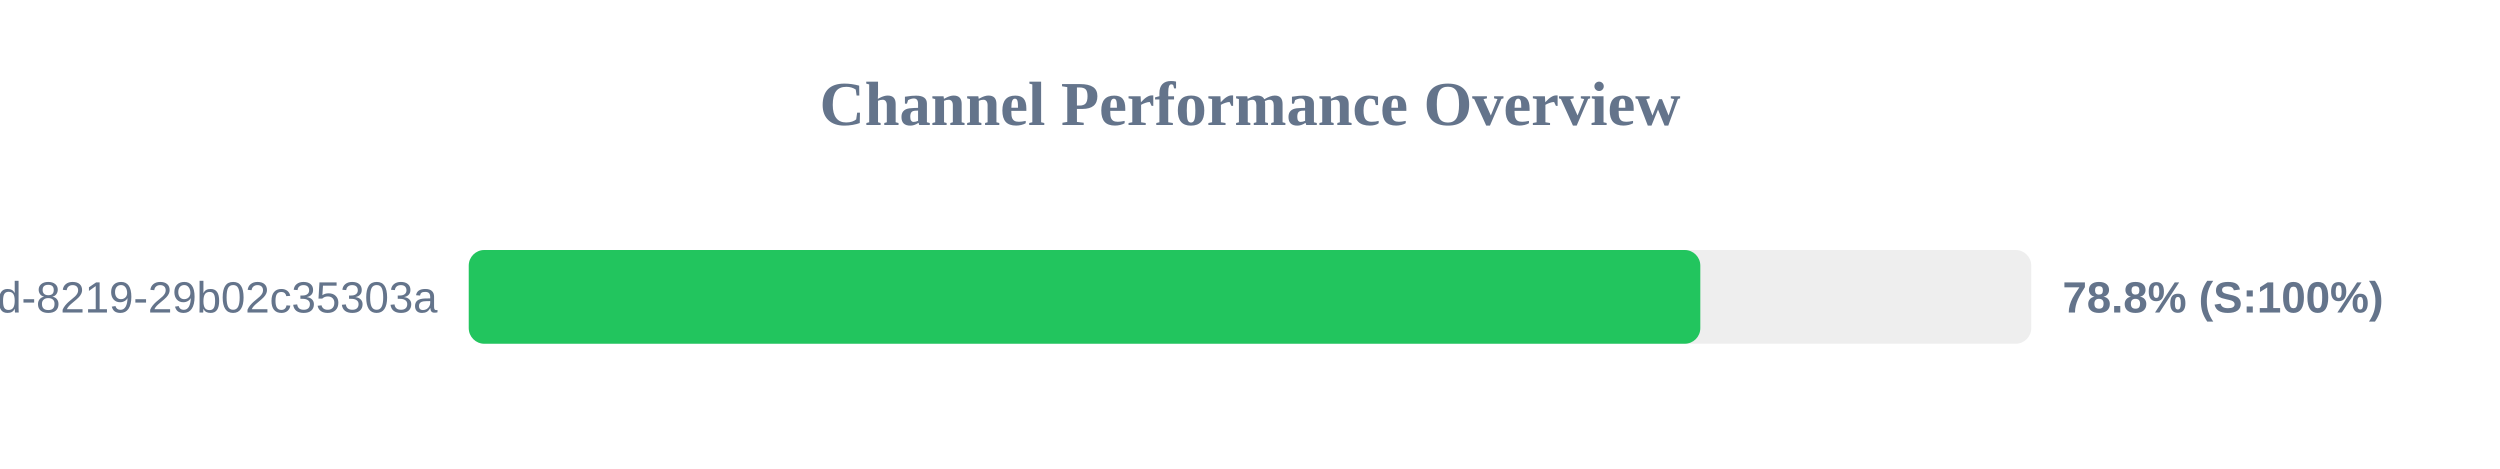
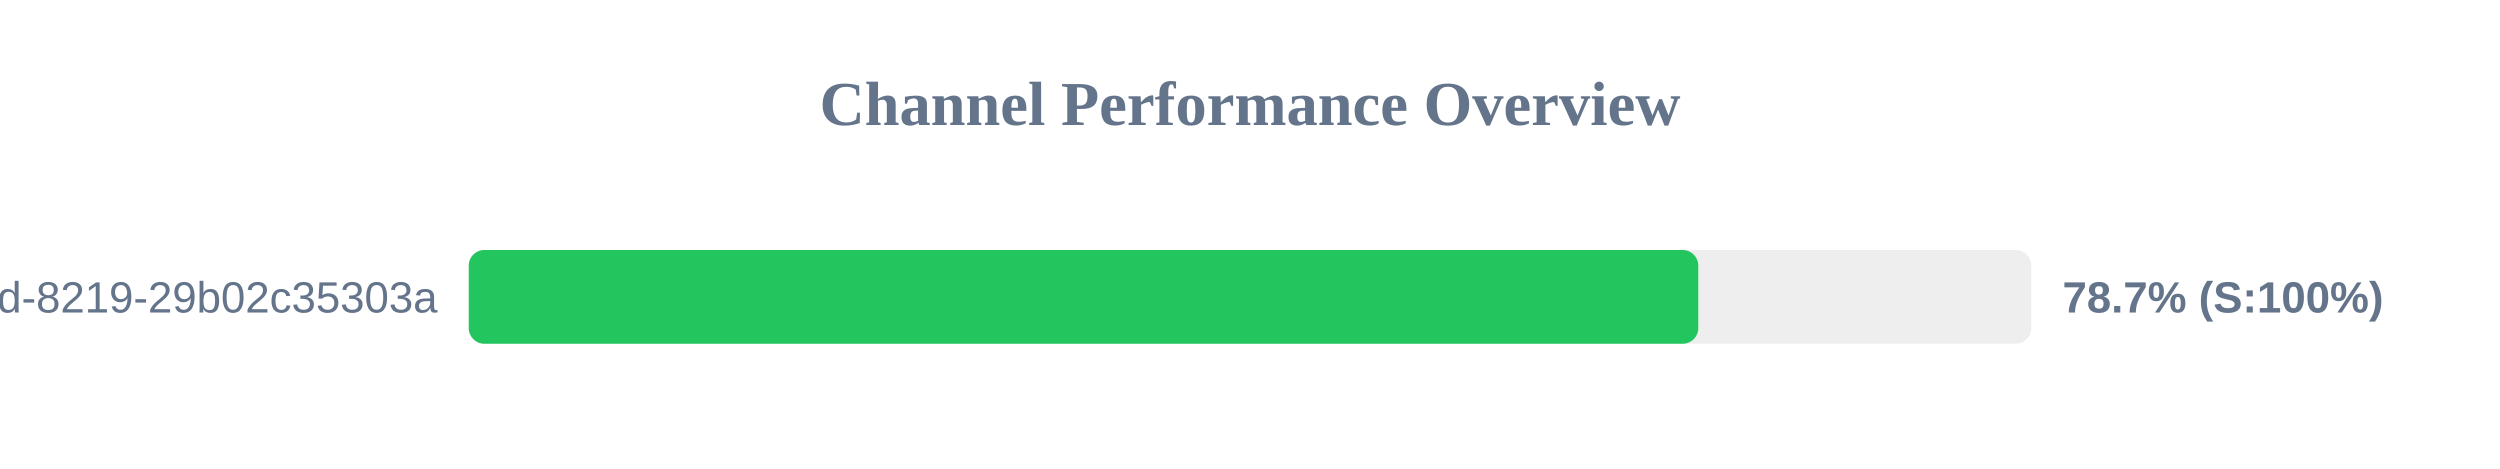
<svg xmlns="http://www.w3.org/2000/svg" width="800" height="150" version="1.1">
  <style>
        .row { font: 14px Arial; fill: #64748b; }
        .score { font: bold 14px Arial; fill: #64748b; }
    </style>
  <text x="400" y="40" text-anchor="middle" font-size="20px" font-weight="bold" fill="#64748b">Channel Performance Overview</text>
  <rect x="150" y="80" width="500" height="30" fill="#eee" rx="5" />
-   <rect x="150" y="80" width="394.1" height="30" fill="#22c55e" rx="5" />
+   <rect x="150" y="80" width="393.45" height="30" fill="#22c55e" rx="5" />
  <text x="140" y="100" text-anchor="end" class="row">?uuid=5eaa121d-4362-444d-8219-29b02c35303a</text>
-   <text x="660" y="100" text-anchor="start" class="score">78.8% (S:100%)</text>
+   <text x="660" y="100" text-anchor="start" class="score">78.7% (S:100%)</text>
</svg>
